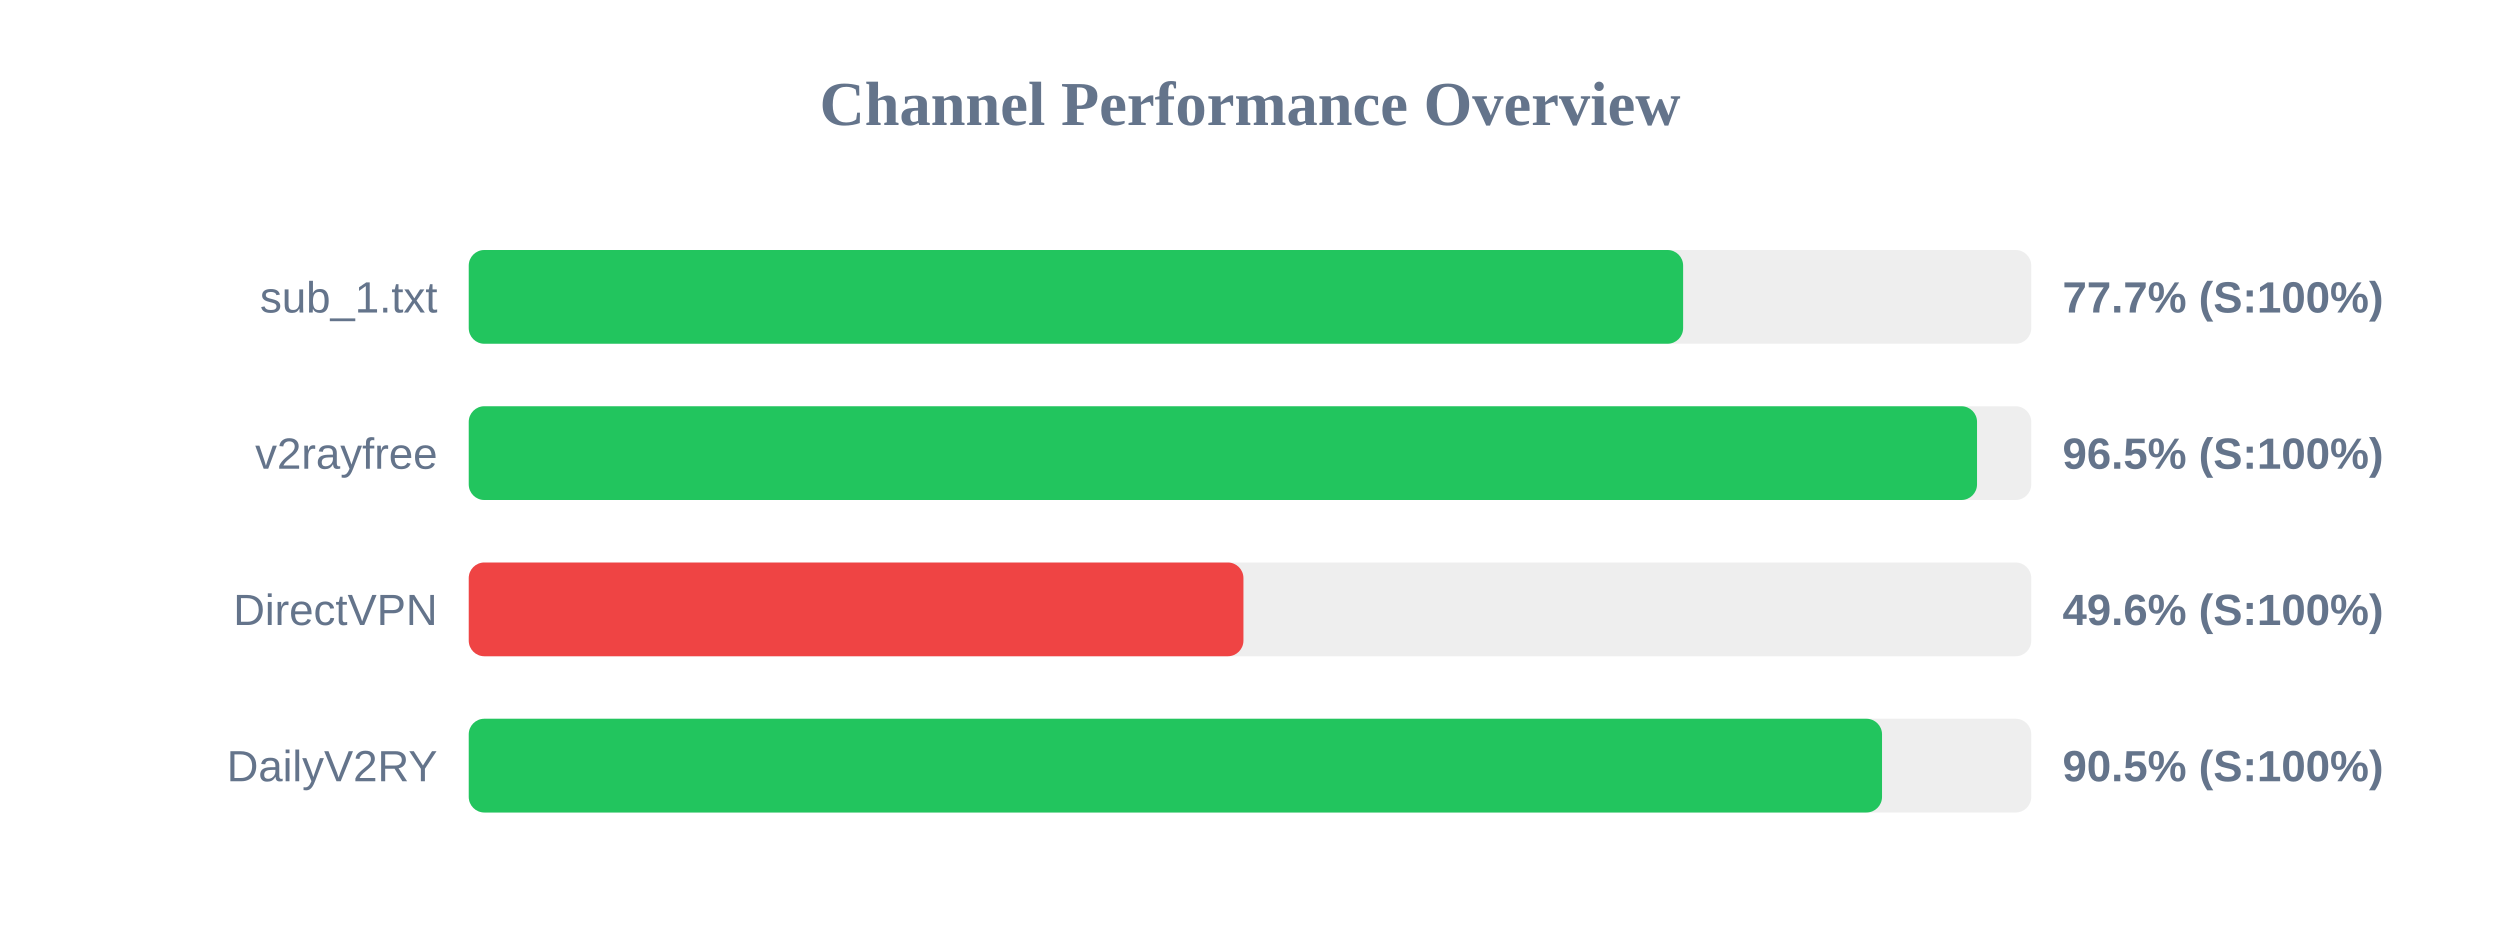
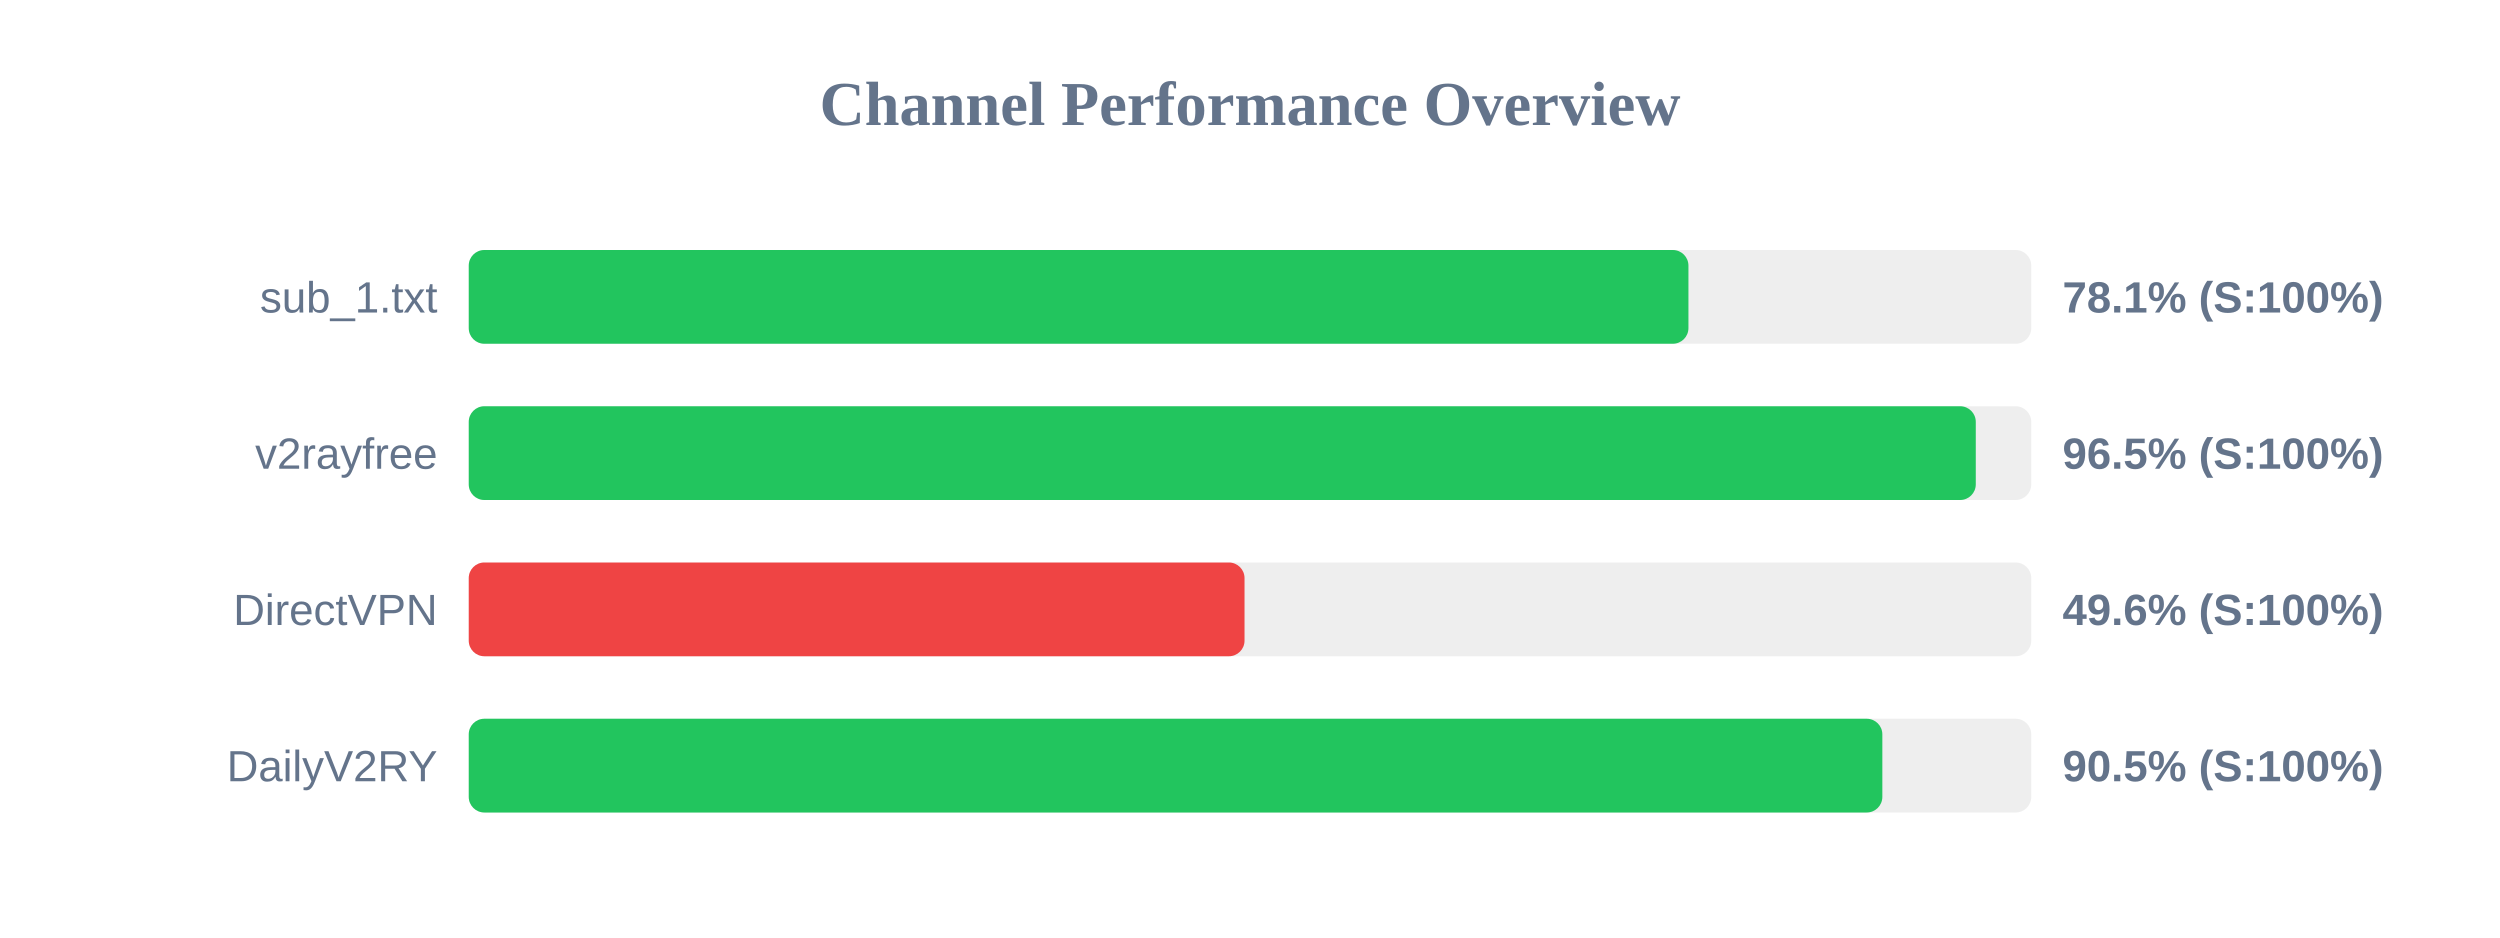
<svg xmlns="http://www.w3.org/2000/svg" width="800" height="300" version="1.1">
  <style>
        .row { font: 14px Arial; fill: #64748b; }
        .score { font: bold 14px Arial; fill: #64748b; }
    </style>
  <text x="400" y="40" text-anchor="middle" font-size="20px" font-weight="bold" fill="#64748b">Channel Performance Overview</text>
  <rect x="150" y="80" width="500" height="30" fill="#eee" rx="5" />
-   <rect x="150" y="80" width="388.6" height="30" fill="#22c55e" rx="5" />
+   <rect x="150" y="80" width="390.3" height="30" fill="#22c55e" rx="5" />
  <text x="140" y="100" text-anchor="end" class="row">sub_1.txt</text>
-   <text x="660" y="100" text-anchor="start" class="score">77.7% (S:100%)</text>
+   <text x="660" y="100" text-anchor="start" class="score">78.1% (S:100%)</text>
  <rect x="150" y="130" width="500" height="30" fill="#eee" rx="5" />
-   <rect x="150" y="130" width="482.65" height="30" fill="#22c55e" rx="5" />
+   <rect x="150" y="130" width="482.25" height="30" fill="#22c55e" rx="5" />
  <text x="140" y="150" text-anchor="end" class="row">v2rayfree</text>
  <text x="660" y="150" text-anchor="start" class="score">96.5% (S:100%)</text>
  <rect x="150" y="180" width="500" height="30" fill="#eee" rx="5" />
-   <rect x="150" y="180" width="247.9" height="30" fill="#ef4444" rx="5" />
+   <rect x="150" y="180" width="248.25" height="30" fill="#ef4444" rx="5" />
  <text x="140" y="200" text-anchor="end" class="row">DirectVPN</text>
  <text x="660" y="200" text-anchor="start" class="score">49.6% (S:100%)</text>
  <rect x="150" y="230" width="500" height="30" fill="#eee" rx="5" />
-   <rect x="150" y="230" width="452.25" height="30" fill="#22c55e" rx="5" />
+   <rect x="150" y="230" width="452.35" height="30" fill="#22c55e" rx="5" />
  <text x="140" y="250" text-anchor="end" class="row">DailyV2RY</text>
  <text x="660" y="250" text-anchor="start" class="score">90.5% (S:100%)</text>
</svg>
